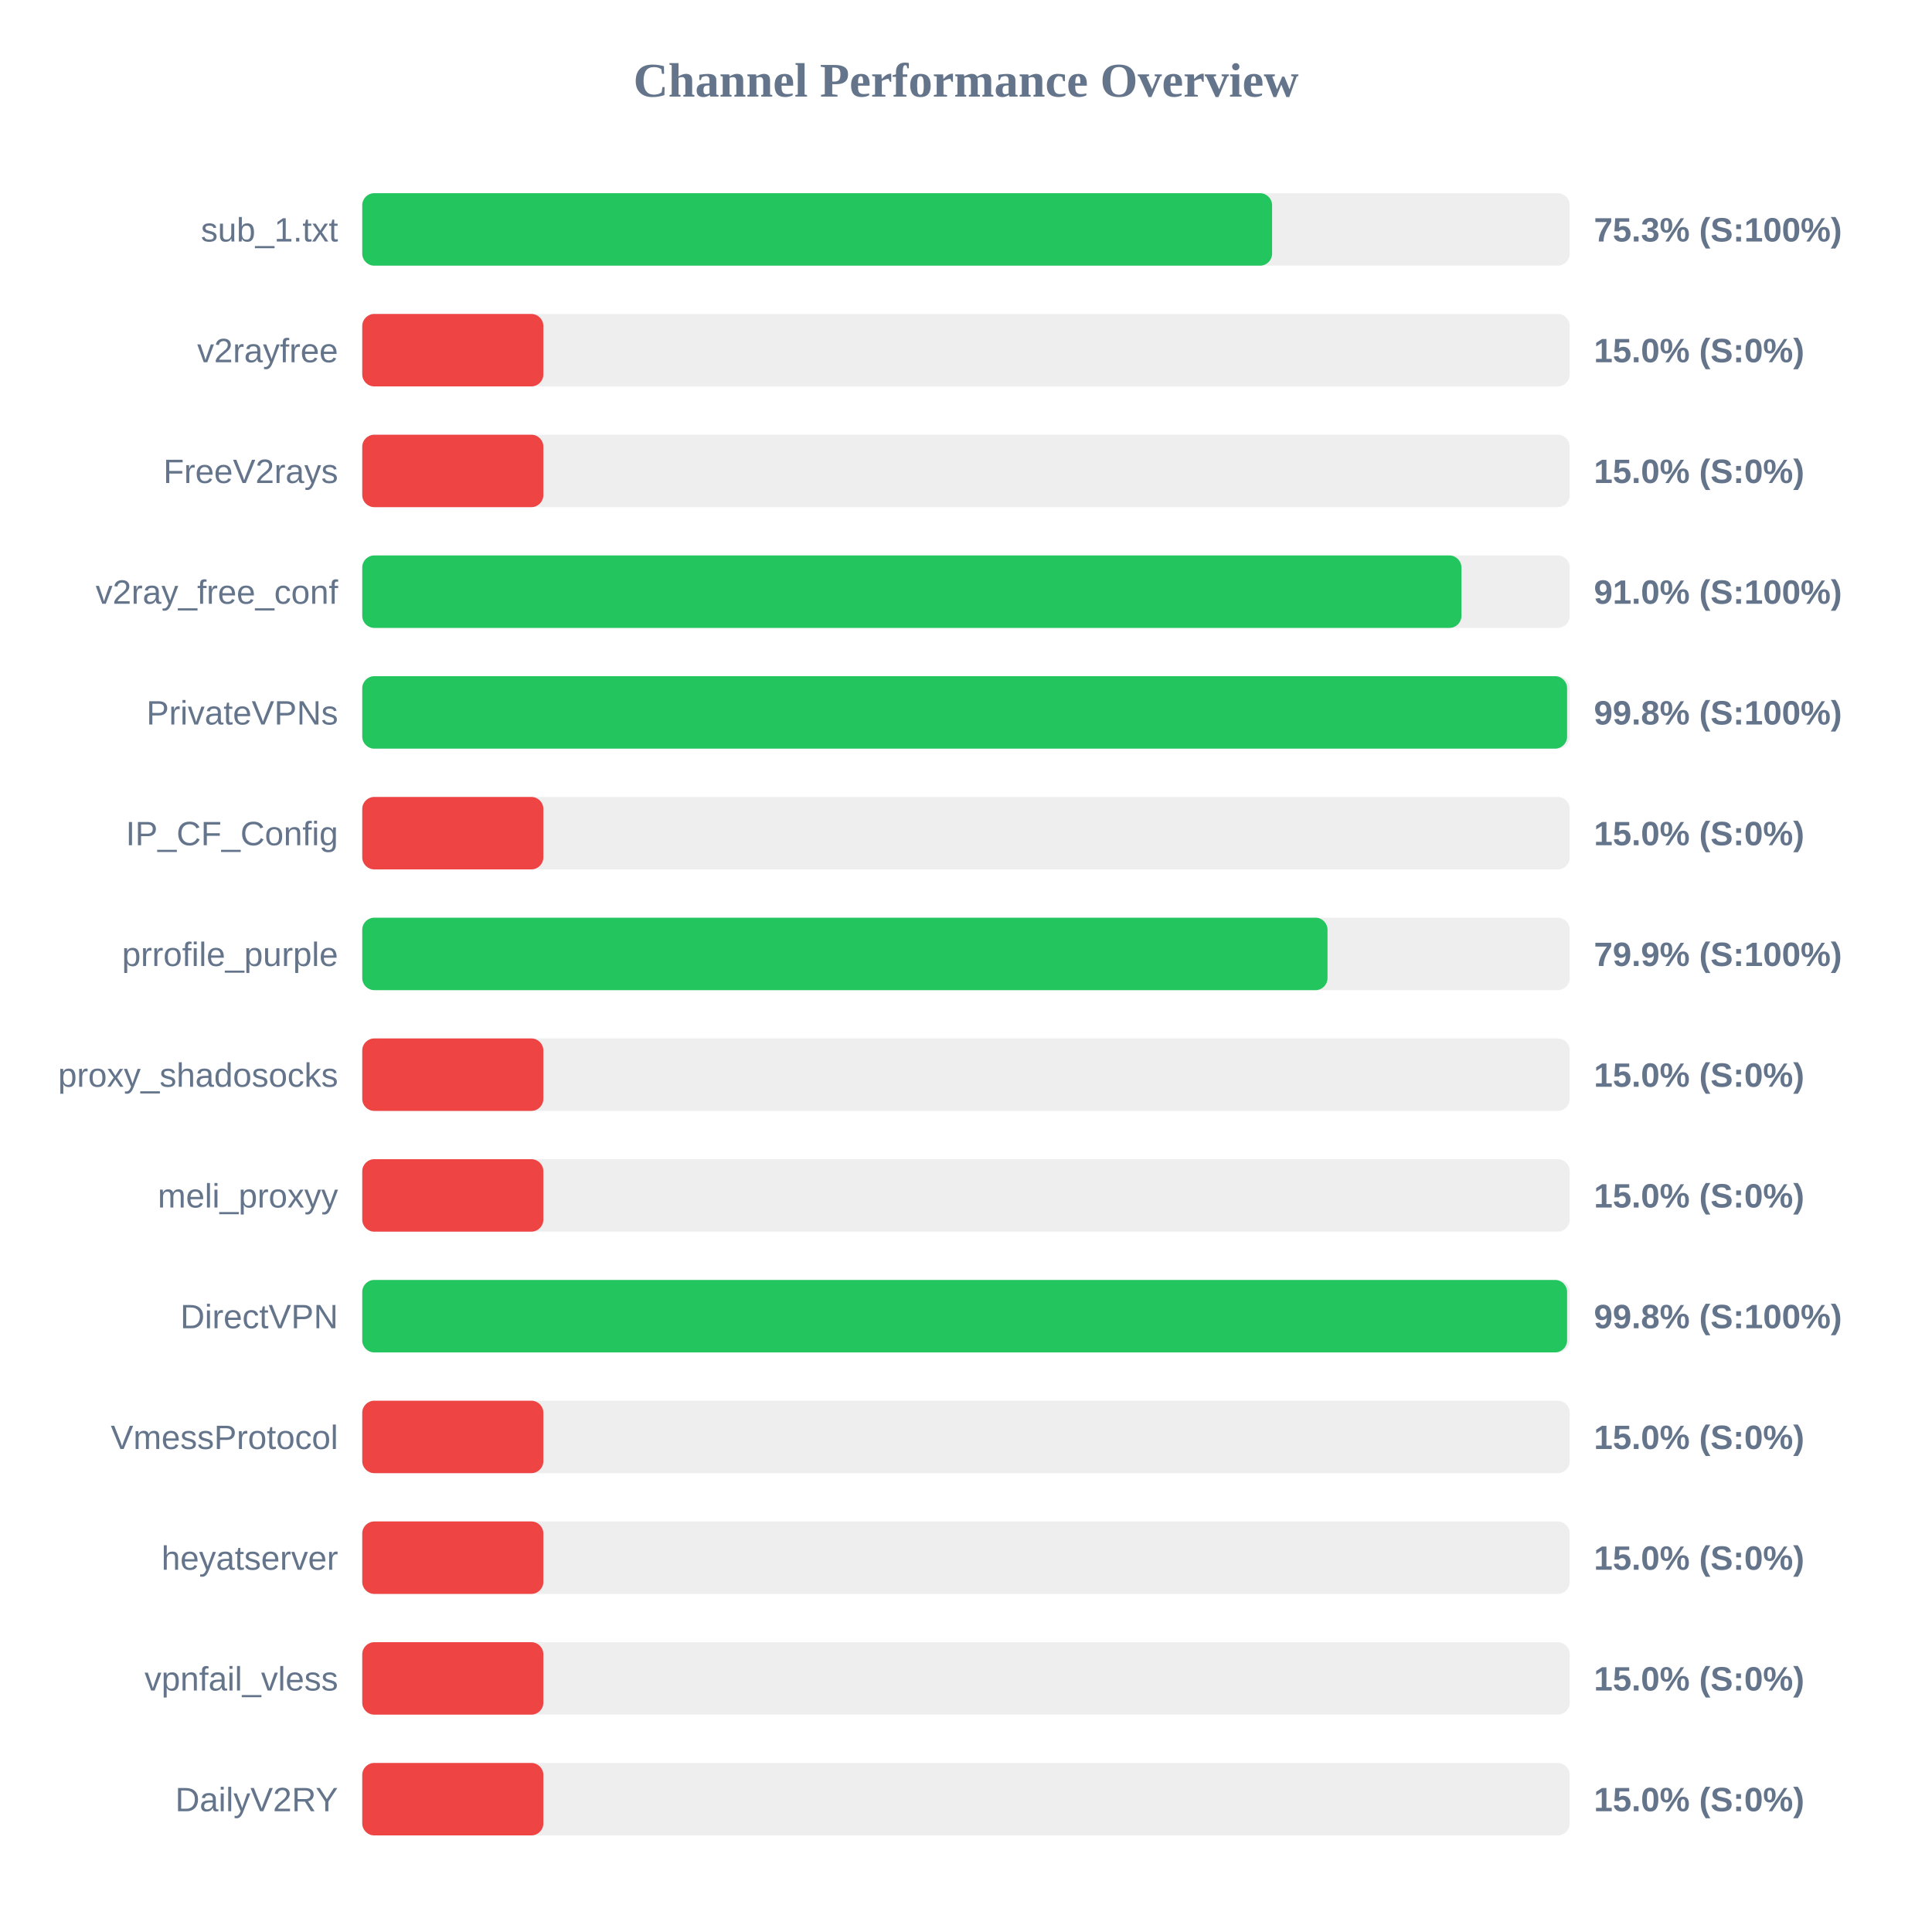
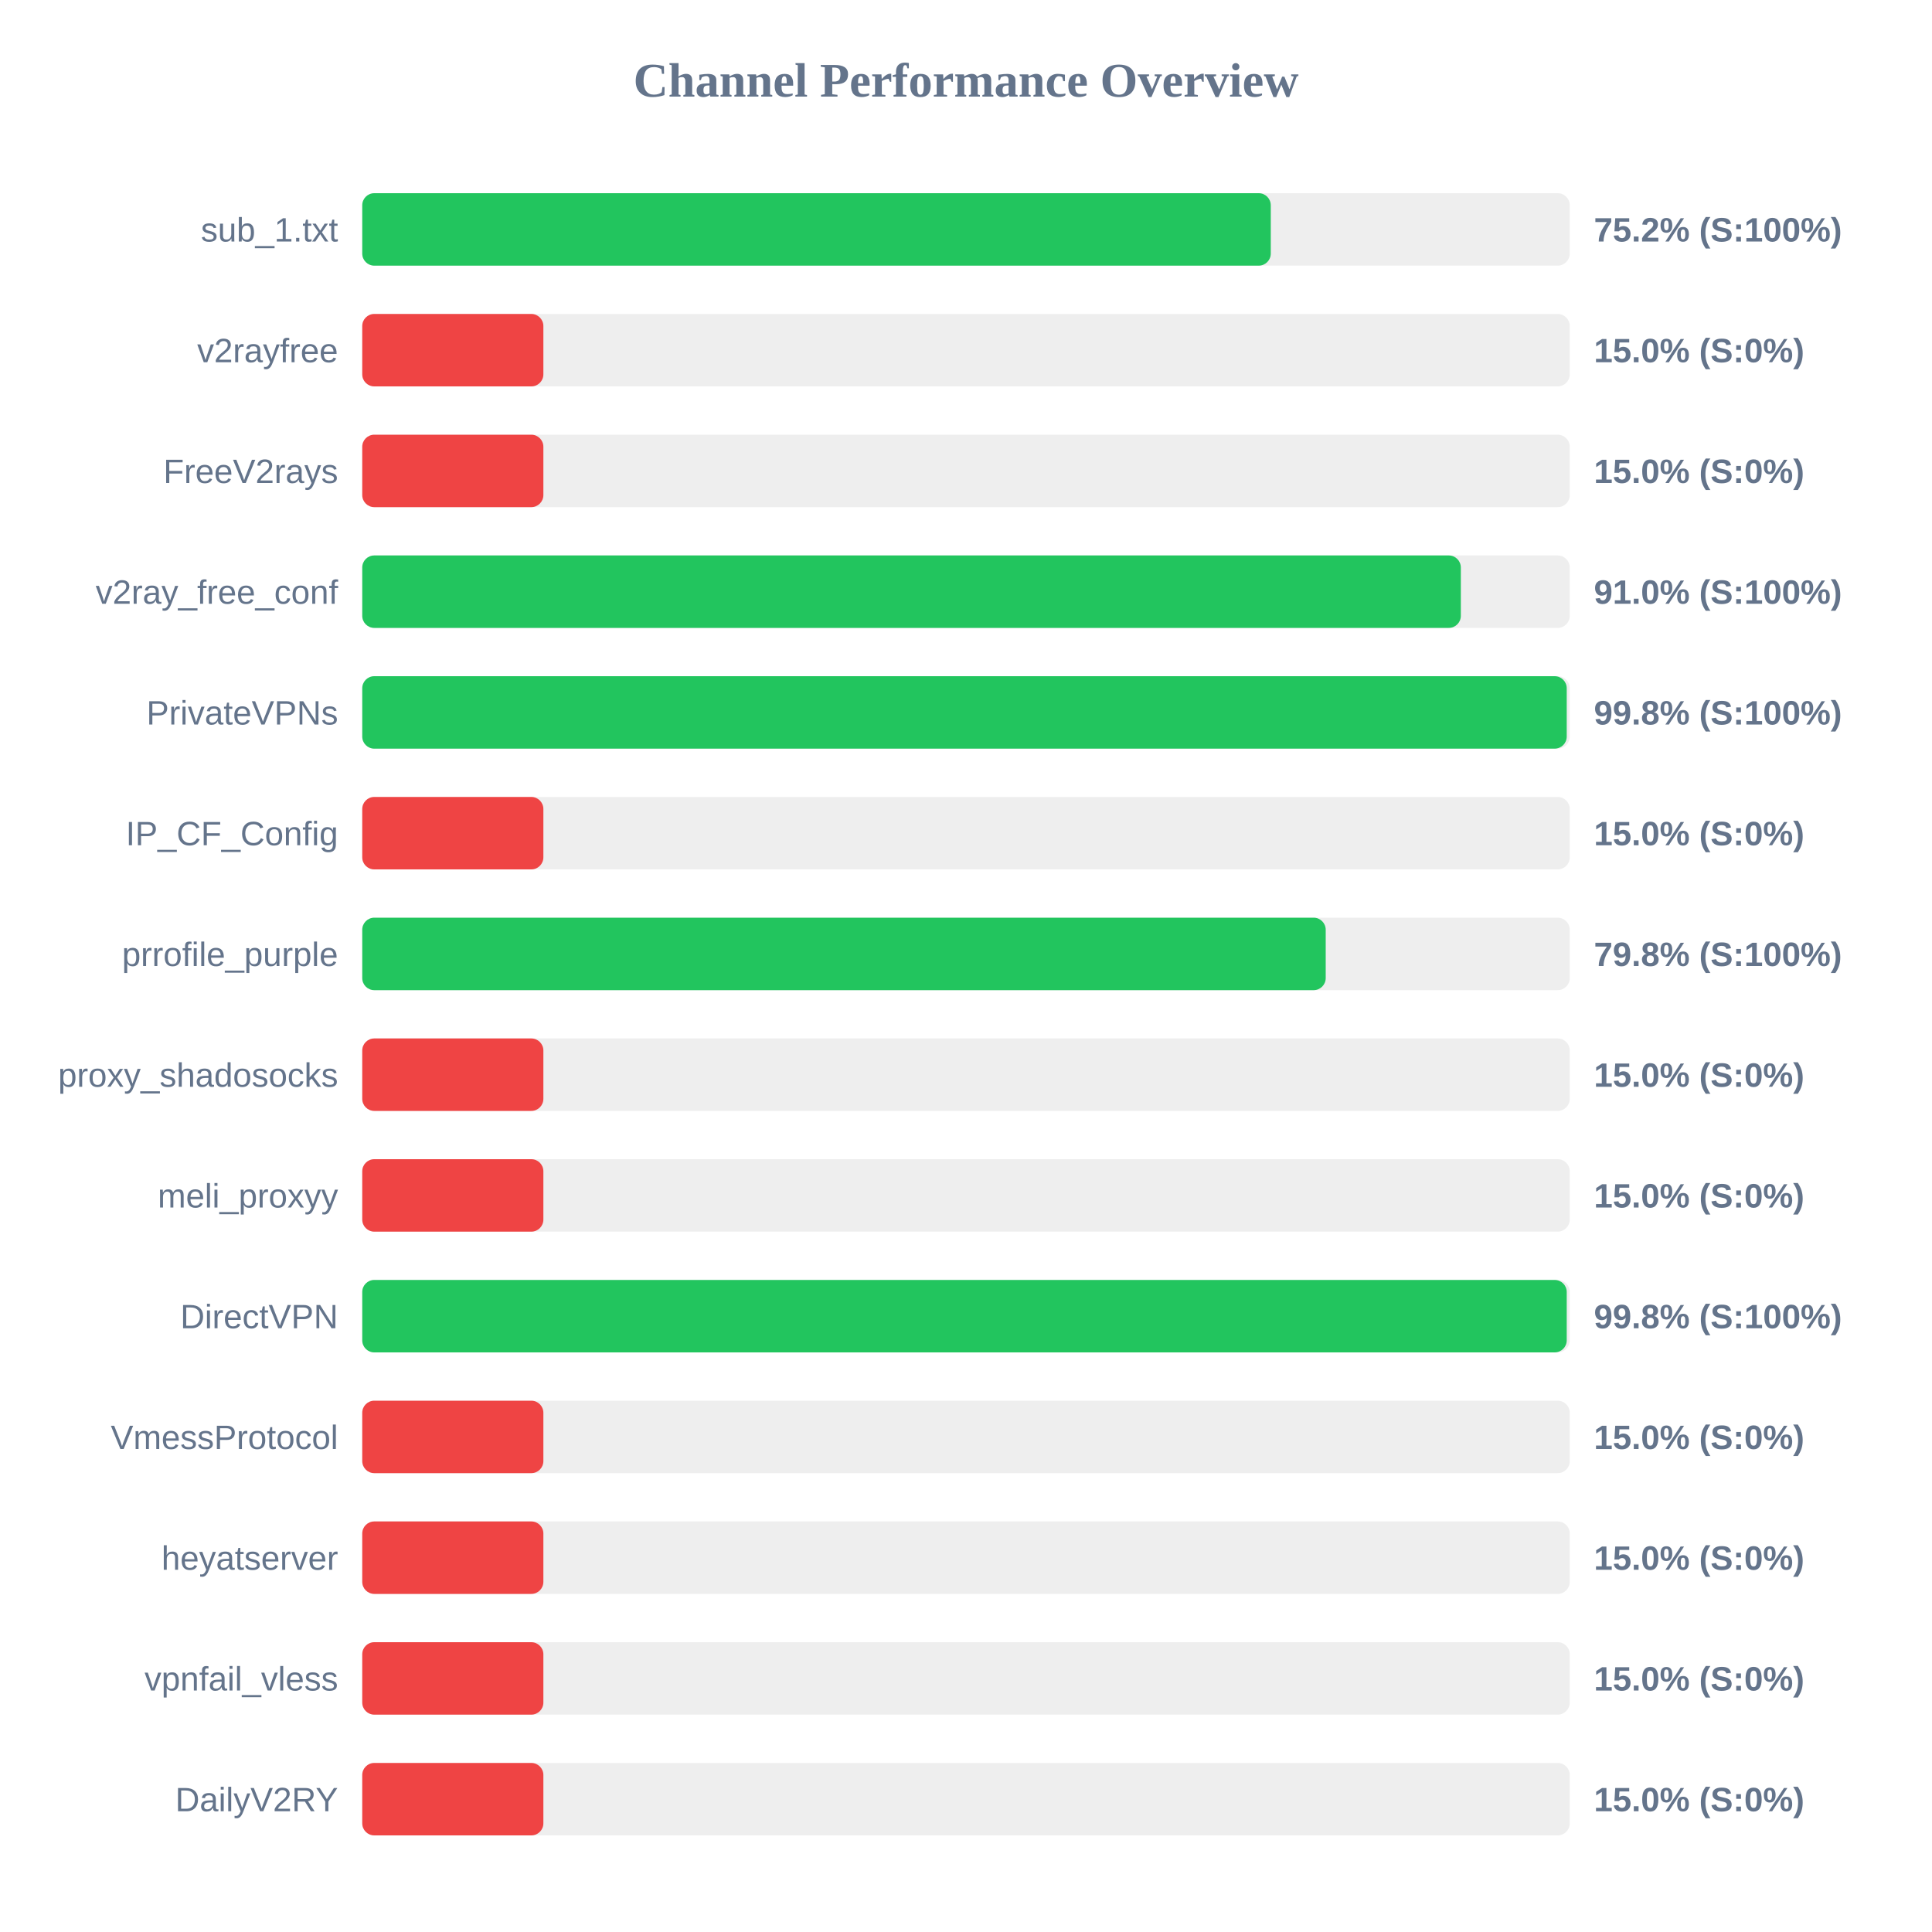
<svg xmlns="http://www.w3.org/2000/svg" width="800" height="800" version="1.1">
  <style>
        .row { font: 14px Arial; fill: #64748b; }
        .score { font: bold 14px Arial; fill: #64748b; }
    </style>
  <text x="400" y="40" text-anchor="middle" font-size="20px" font-weight="bold" fill="#64748b">Channel Performance Overview</text>
  <rect x="150" y="80" width="500" height="30" fill="#eee" rx="5" />
-   <rect x="150" y="80" width="376.75" height="30" fill="#22c55e" rx="5" />
+   <rect x="150" y="80" width="376.2" height="30" fill="#22c55e" rx="5" />
  <text x="140" y="100" text-anchor="end" class="row">sub_1.txt</text>
-   <text x="660" y="100" text-anchor="start" class="score">75.3% (S:100%)</text>
+   <text x="660" y="100" text-anchor="start" class="score">75.2% (S:100%)</text>
  <rect x="150" y="130" width="500" height="30" fill="#eee" rx="5" />
  <rect x="150" y="130" width="75.0" height="30" fill="#ef4444" rx="5" />
  <text x="140" y="150" text-anchor="end" class="row">v2rayfree</text>
  <text x="660" y="150" text-anchor="start" class="score">15.0% (S:0%)</text>
  <rect x="150" y="180" width="500" height="30" fill="#eee" rx="5" />
  <rect x="150" y="180" width="75.0" height="30" fill="#ef4444" rx="5" />
  <text x="140" y="200" text-anchor="end" class="row">FreeV2rays</text>
  <text x="660" y="200" text-anchor="start" class="score">15.0% (S:0%)</text>
  <rect x="150" y="230" width="500" height="30" fill="#eee" rx="5" />
-   <rect x="150" y="230" width="455.15" height="30" fill="#22c55e" rx="5" />
+   <rect x="150" y="230" width="454.9" height="30" fill="#22c55e" rx="5" />
  <text x="140" y="250" text-anchor="end" class="row">v2ray_free_conf</text>
  <text x="660" y="250" text-anchor="start" class="score">91.0% (S:100%)</text>
  <rect x="150" y="280" width="500" height="30" fill="#eee" rx="5" />
-   <rect x="150" y="280" width="498.9" height="30" fill="#22c55e" rx="5" />
+   <rect x="150" y="280" width="498.75" height="30" fill="#22c55e" rx="5" />
  <text x="140" y="300" text-anchor="end" class="row">PrivateVPNs</text>
  <text x="660" y="300" text-anchor="start" class="score">99.8% (S:100%)</text>
  <rect x="150" y="330" width="500" height="30" fill="#eee" rx="5" />
  <rect x="150" y="330" width="75.0" height="30" fill="#ef4444" rx="5" />
  <text x="140" y="350" text-anchor="end" class="row">IP_CF_Config</text>
  <text x="660" y="350" text-anchor="start" class="score">15.0% (S:0%)</text>
  <rect x="150" y="380" width="500" height="30" fill="#eee" rx="5" />
-   <rect x="150" y="380" width="399.7" height="30" fill="#22c55e" rx="5" />
+   <rect x="150" y="380" width="398.95" height="30" fill="#22c55e" rx="5" />
  <text x="140" y="400" text-anchor="end" class="row">prrofile_purple</text>
-   <text x="660" y="400" text-anchor="start" class="score">79.9% (S:100%)</text>
+   <text x="660" y="400" text-anchor="start" class="score">79.8% (S:100%)</text>
  <rect x="150" y="430" width="500" height="30" fill="#eee" rx="5" />
  <rect x="150" y="430" width="75.0" height="30" fill="#ef4444" rx="5" />
  <text x="140" y="450" text-anchor="end" class="row">proxy_shadosocks</text>
  <text x="660" y="450" text-anchor="start" class="score">15.0% (S:0%)</text>
  <rect x="150" y="480" width="500" height="30" fill="#eee" rx="5" />
  <rect x="150" y="480" width="75.0" height="30" fill="#ef4444" rx="5" />
  <text x="140" y="500" text-anchor="end" class="row">meli_proxyy</text>
  <text x="660" y="500" text-anchor="start" class="score">15.0% (S:0%)</text>
  <rect x="150" y="530" width="500" height="30" fill="#eee" rx="5" />
-   <rect x="150" y="530" width="498.9" height="30" fill="#22c55e" rx="5" />
+   <rect x="150" y="530" width="498.75" height="30" fill="#22c55e" rx="5" />
  <text x="140" y="550" text-anchor="end" class="row">DirectVPN</text>
  <text x="660" y="550" text-anchor="start" class="score">99.8% (S:100%)</text>
  <rect x="150" y="580" width="500" height="30" fill="#eee" rx="5" />
  <rect x="150" y="580" width="75.0" height="30" fill="#ef4444" rx="5" />
  <text x="140" y="600" text-anchor="end" class="row">VmessProtocol</text>
  <text x="660" y="600" text-anchor="start" class="score">15.0% (S:0%)</text>
  <rect x="150" y="630" width="500" height="30" fill="#eee" rx="5" />
  <rect x="150" y="630" width="75.0" height="30" fill="#ef4444" rx="5" />
  <text x="140" y="650" text-anchor="end" class="row">heyatserver</text>
  <text x="660" y="650" text-anchor="start" class="score">15.0% (S:0%)</text>
  <rect x="150" y="680" width="500" height="30" fill="#eee" rx="5" />
  <rect x="150" y="680" width="75.0" height="30" fill="#ef4444" rx="5" />
  <text x="140" y="700" text-anchor="end" class="row">vpnfail_vless</text>
  <text x="660" y="700" text-anchor="start" class="score">15.0% (S:0%)</text>
  <rect x="150" y="730" width="500" height="30" fill="#eee" rx="5" />
  <rect x="150" y="730" width="75.0" height="30" fill="#ef4444" rx="5" />
  <text x="140" y="750" text-anchor="end" class="row">DailyV2RY</text>
  <text x="660" y="750" text-anchor="start" class="score">15.0% (S:0%)</text>
</svg>
